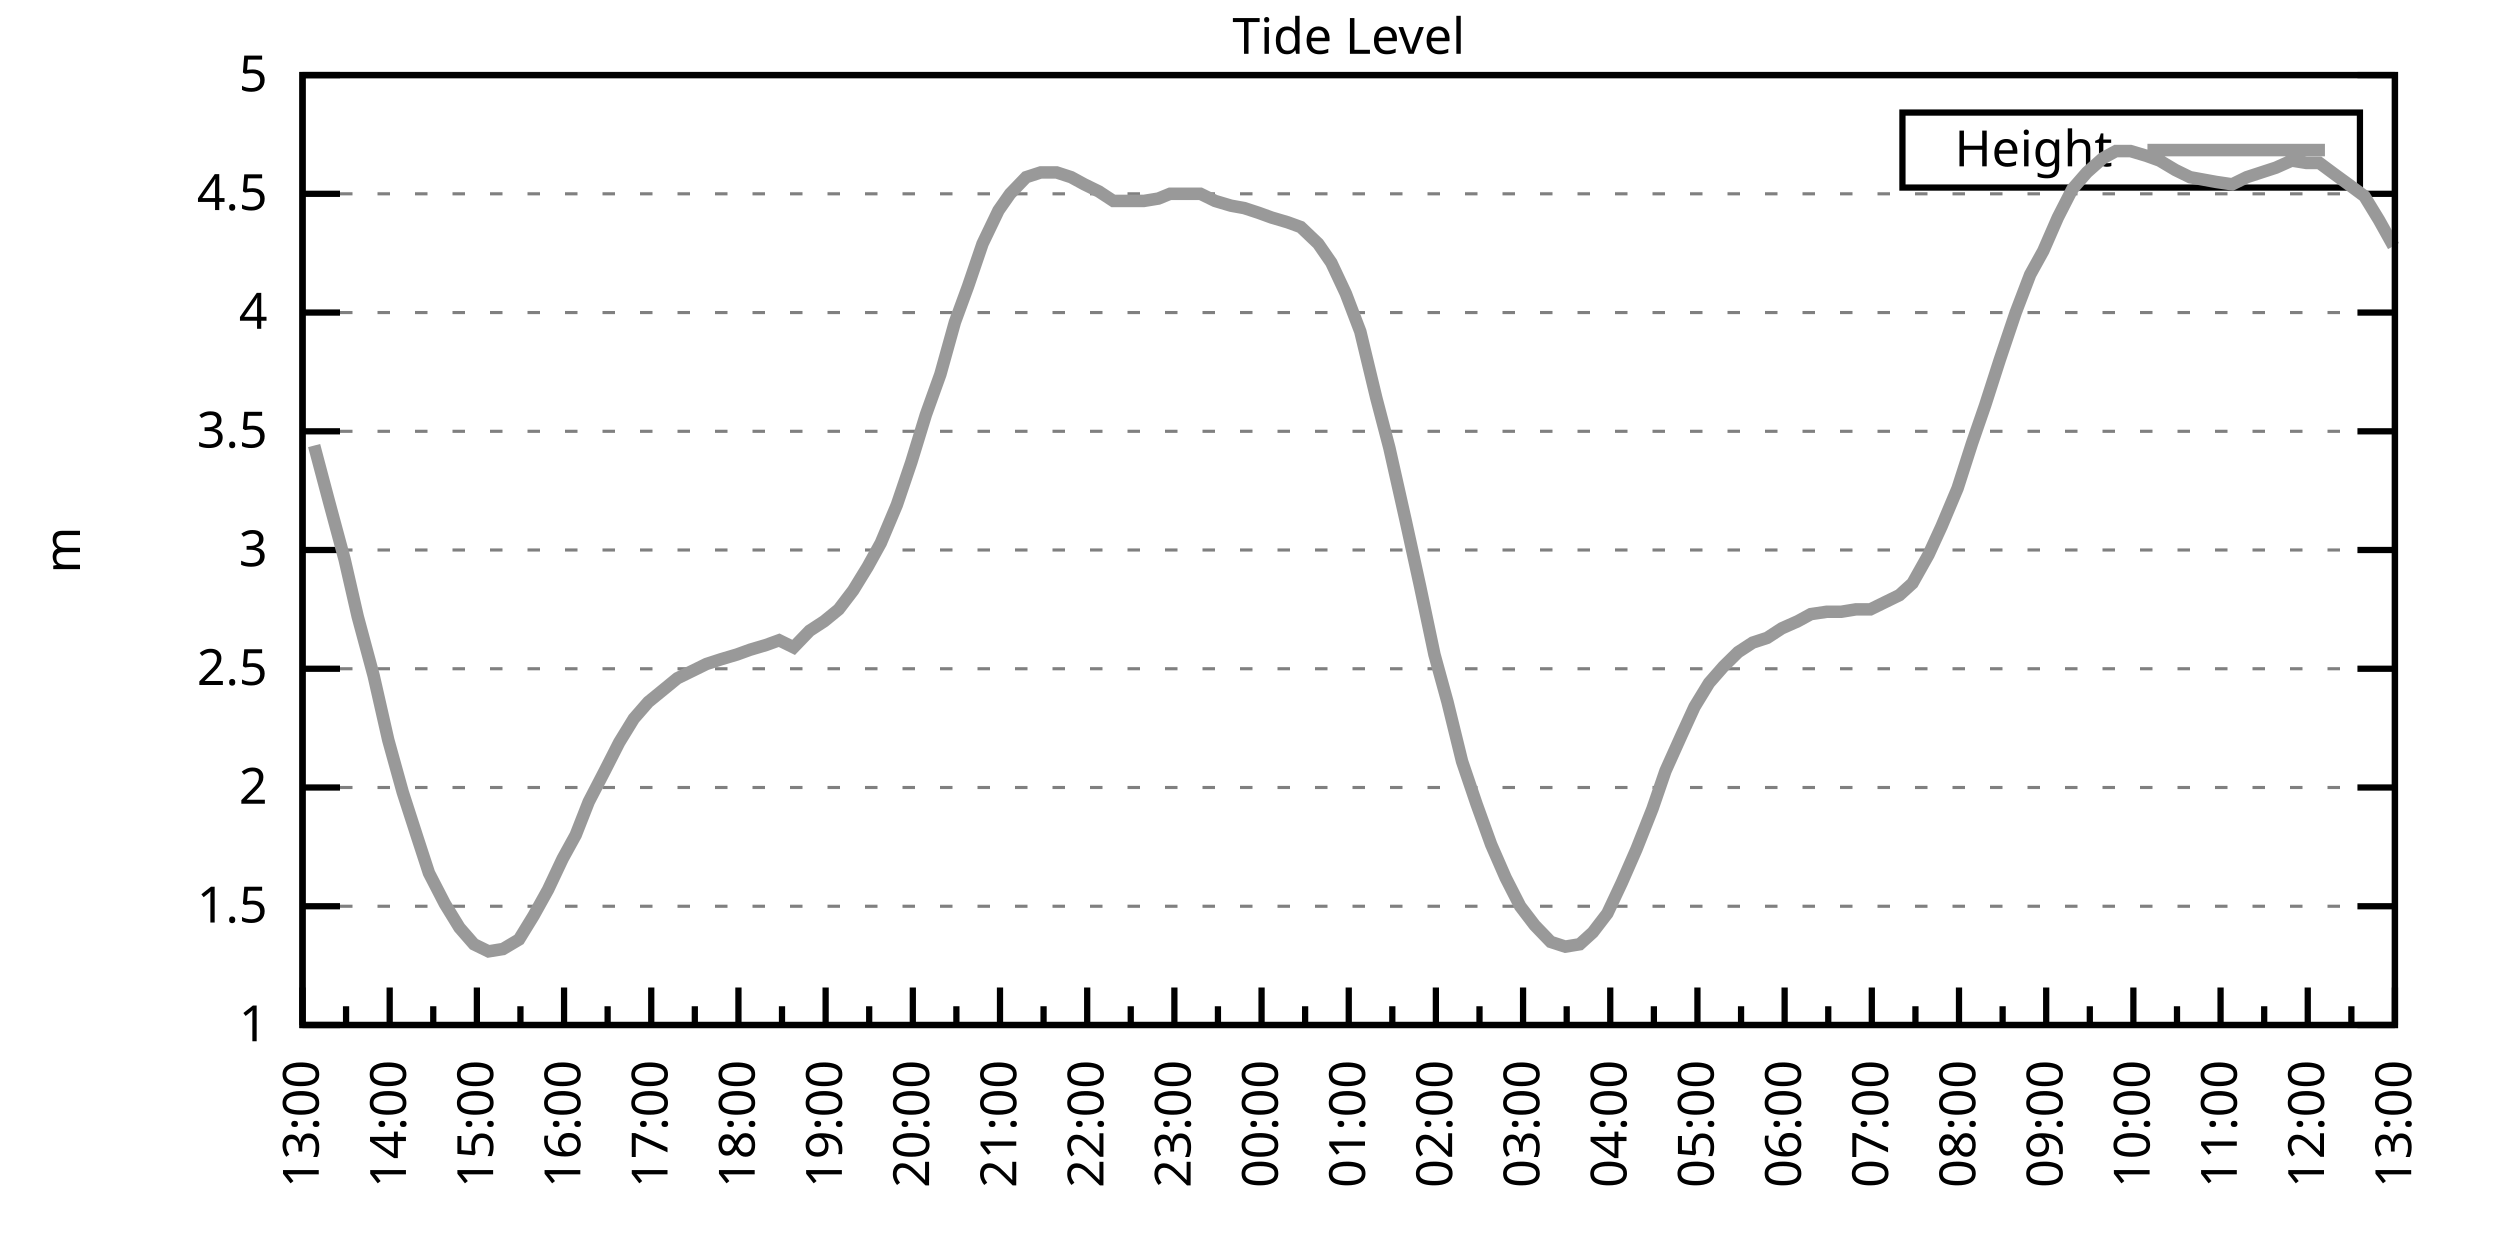
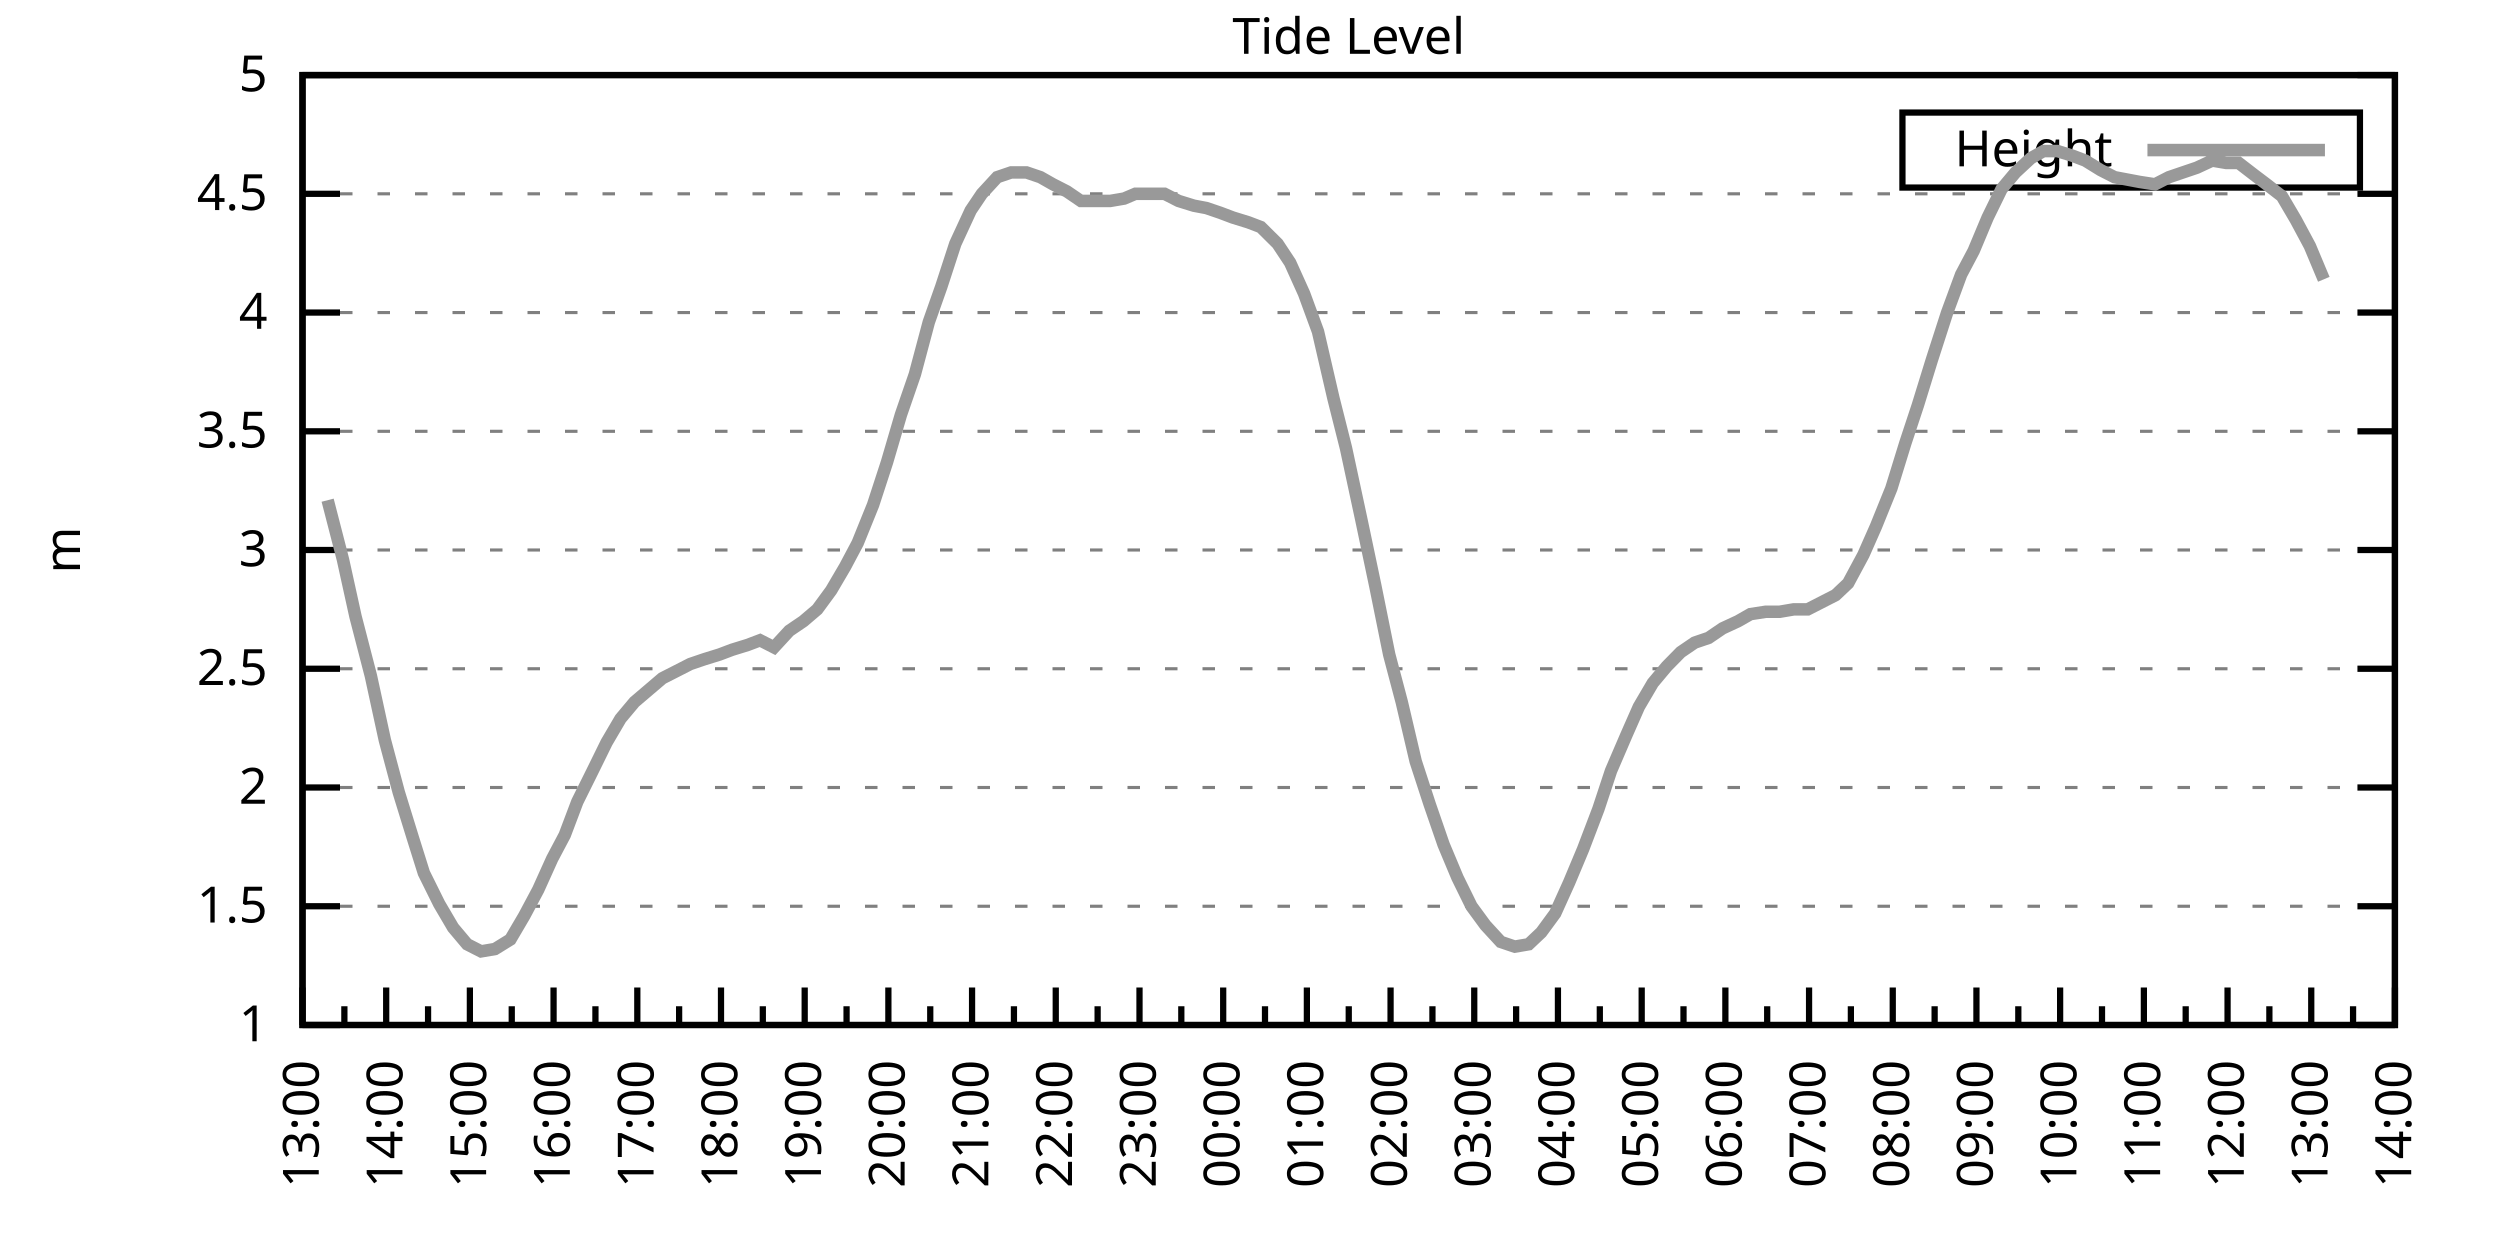
<svg xmlns="http://www.w3.org/2000/svg" xmlns:xlink="http://www.w3.org/1999/xlink" width="400" height="200" viewBox="0 0 400 200">
  <g id="gnuplot_canvas">
    <rect x="0" y="0" width="400" height="200" fill="none" />
    <defs>
      <circle id="gpDot" r="0.5" stroke-width="0.5" stroke="currentColor" />
      <path id="gpPt0" stroke-width="0.333" stroke="currentColor" d="M-1,0 h2 M0,-1 v2" />
      <path id="gpPt1" stroke-width="0.333" stroke="currentColor" d="M-1,-1 L1,1 M1,-1 L-1,1" />
      <path id="gpPt2" stroke-width="0.333" stroke="currentColor" d="M-1,0 L1,0 M0,-1 L0,1 M-1,-1 L1,1 M-1,1 L1,-1" />
      <rect id="gpPt3" stroke-width="0.333" stroke="currentColor" x="-1" y="-1" width="2" height="2" />
      <rect id="gpPt4" stroke-width="0.333" stroke="currentColor" fill="currentColor" x="-1" y="-1" width="2" height="2" />
      <circle id="gpPt5" stroke-width="0.333" stroke="currentColor" cx="0" cy="0" r="1" />
      <use xlink:href="#gpPt5" id="gpPt6" fill="currentColor" stroke="none" />
      <path id="gpPt7" stroke-width="0.333" stroke="currentColor" d="M0,-1.33 L-1.33,0.67 L1.33,0.67 z" />
      <use xlink:href="#gpPt7" id="gpPt8" fill="currentColor" stroke="none" />
      <use xlink:href="#gpPt7" id="gpPt9" stroke="currentColor" transform="rotate(180)" />
      <use xlink:href="#gpPt9" id="gpPt10" fill="currentColor" stroke="none" />
      <use xlink:href="#gpPt3" id="gpPt11" stroke="currentColor" transform="rotate(45)" />
      <use xlink:href="#gpPt11" id="gpPt12" fill="currentColor" stroke="none" />
      <path id="gpPt13" stroke-width="0.333" stroke="currentColor" d="M0,1.330 L1.265,0.411 L0.782,-1.067 L-0.782,-1.076 L-1.265,0.411 z" />
      <use xlink:href="#gpPt13" id="gpPt14" fill="currentColor" stroke="none" />
      <filter id="textbox" filterUnits="objectBoundingBox" x="0" y="0" height="1" width="1">
        <feFlood flood-color="white" flood-opacity="1" result="bgnd" />
        <feComposite in="SourceGraphic" in2="bgnd" operator="atop" />
      </filter>
      <filter id="greybox" filterUnits="objectBoundingBox" x="0" y="0" height="1" width="1">
        <feFlood flood-color="lightgrey" flood-opacity="1" result="grey" />
        <feComposite in="SourceGraphic" in2="grey" operator="atop" />
      </filter>
    </defs>
    <g fill="none" color="white" stroke="currentColor" stroke-width="1.00" stroke-linecap="butt" stroke-linejoin="miter">
</g>
    <g fill="none" color="black" stroke="currentColor" stroke-width="1.00" stroke-linecap="butt" stroke-linejoin="miter">
      <g stroke="none" shape-rendering="crispEdges">
        <polygon fill="rgb(255, 255, 255)" points="48.40,164.00 383.18,164.00 383.18,12.02 48.40,12.02 " />
      </g>
    </g>
    <g fill="none" color="black" stroke="currentColor" stroke-width="1.00" stroke-linecap="butt" stroke-linejoin="miter">
</g>
    <g fill="none" color="black" stroke="black" stroke-width="0.50" stroke-linecap="butt" stroke-linejoin="miter">
</g>
    <g fill="none" color="gray" stroke="currentColor" stroke-width="0.50" stroke-linecap="butt" stroke-linejoin="miter">
      <path stroke="gray" stroke-dasharray="2,4" class="gridline" d="M48.40,164.00 L383.19,164.00  " />
    </g>
    <g fill="none" color="gray" stroke="gray" stroke-width="1.00" stroke-linecap="butt" stroke-linejoin="miter">
</g>
    <g fill="none" color="black" stroke="currentColor" stroke-width="1.00" stroke-linecap="butt" stroke-linejoin="miter">
      <path stroke="black" d="M48.40,164.00 L54.40,164.00 M383.19,164.00 L377.19,164.00  " />
      <g transform="translate(42.80,166.60)" stroke="none" fill="black" font-family="Sans" font-size="8.00" text-anchor="end">
        <text>
          <tspan font-family="Sans"> 1</tspan>
        </text>
      </g>
    </g>
    <g fill="none" color="black" stroke="currentColor" stroke-width="1.00" stroke-linecap="butt" stroke-linejoin="miter">
</g>
    <g fill="none" color="black" stroke="black" stroke-width="0.50" stroke-linecap="butt" stroke-linejoin="miter">
</g>
    <g fill="none" color="gray" stroke="currentColor" stroke-width="0.50" stroke-linecap="butt" stroke-linejoin="miter">
      <path stroke="gray" stroke-dasharray="2,4" class="gridline" d="M48.40,145.00 L383.19,145.00  " />
    </g>
    <g fill="none" color="gray" stroke="gray" stroke-width="1.00" stroke-linecap="butt" stroke-linejoin="miter">
</g>
    <g fill="none" color="black" stroke="currentColor" stroke-width="1.00" stroke-linecap="butt" stroke-linejoin="miter">
      <path stroke="black" d="M48.40,145.00 L54.40,145.00 M383.19,145.00 L377.19,145.00  " />
      <g transform="translate(42.80,147.60)" stroke="none" fill="black" font-family="Sans" font-size="8.00" text-anchor="end">
        <text>
          <tspan font-family="Sans"> 1.5</tspan>
        </text>
      </g>
    </g>
    <g fill="none" color="black" stroke="currentColor" stroke-width="1.00" stroke-linecap="butt" stroke-linejoin="miter">
</g>
    <g fill="none" color="black" stroke="black" stroke-width="0.50" stroke-linecap="butt" stroke-linejoin="miter">
</g>
    <g fill="none" color="gray" stroke="currentColor" stroke-width="0.50" stroke-linecap="butt" stroke-linejoin="miter">
      <path stroke="gray" stroke-dasharray="2,4" class="gridline" d="M48.40,126.00 L383.19,126.00  " />
    </g>
    <g fill="none" color="gray" stroke="gray" stroke-width="1.00" stroke-linecap="butt" stroke-linejoin="miter">
</g>
    <g fill="none" color="black" stroke="currentColor" stroke-width="1.00" stroke-linecap="butt" stroke-linejoin="miter">
      <path stroke="black" d="M48.40,126.00 L54.40,126.00 M383.19,126.00 L377.19,126.00  " />
      <g transform="translate(42.80,128.60)" stroke="none" fill="black" font-family="Sans" font-size="8.00" text-anchor="end">
        <text>
          <tspan font-family="Sans"> 2</tspan>
        </text>
      </g>
    </g>
    <g fill="none" color="black" stroke="currentColor" stroke-width="1.00" stroke-linecap="butt" stroke-linejoin="miter">
</g>
    <g fill="none" color="black" stroke="black" stroke-width="0.50" stroke-linecap="butt" stroke-linejoin="miter">
</g>
    <g fill="none" color="gray" stroke="currentColor" stroke-width="0.50" stroke-linecap="butt" stroke-linejoin="miter">
      <path stroke="gray" stroke-dasharray="2,4" class="gridline" d="M48.40,107.00 L383.19,107.00  " />
    </g>
    <g fill="none" color="gray" stroke="gray" stroke-width="1.00" stroke-linecap="butt" stroke-linejoin="miter">
</g>
    <g fill="none" color="black" stroke="currentColor" stroke-width="1.00" stroke-linecap="butt" stroke-linejoin="miter">
      <path stroke="black" d="M48.40,107.00 L54.40,107.00 M383.19,107.00 L377.19,107.00  " />
      <g transform="translate(42.80,109.60)" stroke="none" fill="black" font-family="Sans" font-size="8.00" text-anchor="end">
        <text>
          <tspan font-family="Sans"> 2.5</tspan>
        </text>
      </g>
    </g>
    <g fill="none" color="black" stroke="currentColor" stroke-width="1.00" stroke-linecap="butt" stroke-linejoin="miter">
</g>
    <g fill="none" color="black" stroke="black" stroke-width="0.50" stroke-linecap="butt" stroke-linejoin="miter">
</g>
    <g fill="none" color="gray" stroke="currentColor" stroke-width="0.50" stroke-linecap="butt" stroke-linejoin="miter">
      <path stroke="gray" stroke-dasharray="2,4" class="gridline" d="M48.40,88.00 L383.19,88.00  " />
    </g>
    <g fill="none" color="gray" stroke="gray" stroke-width="1.00" stroke-linecap="butt" stroke-linejoin="miter">
</g>
    <g fill="none" color="black" stroke="currentColor" stroke-width="1.00" stroke-linecap="butt" stroke-linejoin="miter">
      <path stroke="black" d="M48.40,88.00 L54.40,88.00 M383.19,88.00 L377.19,88.00  " />
      <g transform="translate(42.80,90.60)" stroke="none" fill="black" font-family="Sans" font-size="8.00" text-anchor="end">
        <text>
          <tspan font-family="Sans"> 3</tspan>
        </text>
      </g>
    </g>
    <g fill="none" color="black" stroke="currentColor" stroke-width="1.00" stroke-linecap="butt" stroke-linejoin="miter">
</g>
    <g fill="none" color="black" stroke="black" stroke-width="0.50" stroke-linecap="butt" stroke-linejoin="miter">
</g>
    <g fill="none" color="gray" stroke="currentColor" stroke-width="0.50" stroke-linecap="butt" stroke-linejoin="miter">
      <path stroke="gray" stroke-dasharray="2,4" class="gridline" d="M48.40,69.01 L383.19,69.01  " />
    </g>
    <g fill="none" color="gray" stroke="gray" stroke-width="1.00" stroke-linecap="butt" stroke-linejoin="miter">
</g>
    <g fill="none" color="black" stroke="currentColor" stroke-width="1.00" stroke-linecap="butt" stroke-linejoin="miter">
      <path stroke="black" d="M48.40,69.01 L54.40,69.01 M383.19,69.01 L377.19,69.01  " />
      <g transform="translate(42.80,71.61)" stroke="none" fill="black" font-family="Sans" font-size="8.00" text-anchor="end">
        <text>
          <tspan font-family="Sans"> 3.5</tspan>
        </text>
      </g>
    </g>
    <g fill="none" color="black" stroke="currentColor" stroke-width="1.00" stroke-linecap="butt" stroke-linejoin="miter">
</g>
    <g fill="none" color="black" stroke="black" stroke-width="0.50" stroke-linecap="butt" stroke-linejoin="miter">
</g>
    <g fill="none" color="gray" stroke="currentColor" stroke-width="0.50" stroke-linecap="butt" stroke-linejoin="miter">
      <path stroke="gray" stroke-dasharray="2,4" class="gridline" d="M48.40,50.01 L383.19,50.01  " />
    </g>
    <g fill="none" color="gray" stroke="gray" stroke-width="1.00" stroke-linecap="butt" stroke-linejoin="miter">
</g>
    <g fill="none" color="black" stroke="currentColor" stroke-width="1.00" stroke-linecap="butt" stroke-linejoin="miter">
      <path stroke="black" d="M48.40,50.01 L54.40,50.01 M383.19,50.01 L377.19,50.01  " />
      <g transform="translate(42.80,52.61)" stroke="none" fill="black" font-family="Sans" font-size="8.00" text-anchor="end">
        <text>
          <tspan font-family="Sans"> 4</tspan>
        </text>
      </g>
    </g>
    <g fill="none" color="black" stroke="currentColor" stroke-width="1.00" stroke-linecap="butt" stroke-linejoin="miter">
</g>
    <g fill="none" color="black" stroke="black" stroke-width="0.50" stroke-linecap="butt" stroke-linejoin="miter">
</g>
    <g fill="none" color="gray" stroke="currentColor" stroke-width="0.50" stroke-linecap="butt" stroke-linejoin="miter">
      <path stroke="gray" stroke-dasharray="2,4" class="gridline" d="M48.40,31.01 L383.19,31.01  " />
    </g>
    <g fill="none" color="gray" stroke="gray" stroke-width="1.00" stroke-linecap="butt" stroke-linejoin="miter">
</g>
    <g fill="none" color="black" stroke="currentColor" stroke-width="1.00" stroke-linecap="butt" stroke-linejoin="miter">
      <path stroke="black" d="M48.40,31.01 L54.40,31.01 M383.19,31.01 L377.19,31.01  " />
      <g transform="translate(42.80,33.61)" stroke="none" fill="black" font-family="Sans" font-size="8.00" text-anchor="end">
        <text>
          <tspan font-family="Sans"> 4.5</tspan>
        </text>
      </g>
    </g>
    <g fill="none" color="black" stroke="currentColor" stroke-width="1.00" stroke-linecap="butt" stroke-linejoin="miter">
</g>
    <g fill="none" color="black" stroke="black" stroke-width="0.50" stroke-linecap="butt" stroke-linejoin="miter">
</g>
    <g fill="none" color="gray" stroke="currentColor" stroke-width="0.50" stroke-linecap="butt" stroke-linejoin="miter">
      <path stroke="gray" stroke-dasharray="2,4" class="gridline" d="M48.40,12.01 L383.19,12.01  " />
    </g>
    <g fill="none" color="gray" stroke="gray" stroke-width="1.00" stroke-linecap="butt" stroke-linejoin="miter">
</g>
    <g fill="none" color="black" stroke="currentColor" stroke-width="1.00" stroke-linecap="butt" stroke-linejoin="miter">
      <path stroke="black" d="M48.40,12.01 L54.40,12.01 M383.19,12.01 L377.19,12.01  " />
      <g transform="translate(42.80,14.61)" stroke="none" fill="black" font-family="Sans" font-size="8.00" text-anchor="end">
        <text>
          <tspan font-family="Sans"> 5</tspan>
        </text>
      </g>
    </g>
    <g fill="none" color="black" stroke="currentColor" stroke-width="1.00" stroke-linecap="butt" stroke-linejoin="miter">
      <path stroke="black" d="M48.40,164.00 L48.40,158.00  " />
      <g transform="translate(51.00,169.60) rotate(270)" stroke="none" fill="black" font-family="Sans" font-size="8.00" text-anchor="end">
        <text>
          <tspan font-family="Sans">13:00</tspan>
        </text>
      </g>
    </g>
    <g fill="none" color="black" stroke="currentColor" stroke-width="1.00" stroke-linecap="butt" stroke-linejoin="miter">
-       <path stroke="black" d="M55.37,164.00 L55.37,161.00 M62.35,164.00 L62.35,158.00  " />
-       <g transform="translate(64.95,169.60) rotate(270)" stroke="none" fill="black" font-family="Sans" font-size="8.00" text-anchor="end">
+       <path stroke="black" d="M55.10,164.00 L55.10,161.00 M61.79,164.00 L61.79,158.00  " />
+       <g transform="translate(64.39,169.60) rotate(270)" stroke="none" fill="black" font-family="Sans" font-size="8.00" text-anchor="end">
        <text>
          <tspan font-family="Sans">14:00</tspan>
        </text>
      </g>
    </g>
    <g fill="none" color="black" stroke="currentColor" stroke-width="1.00" stroke-linecap="butt" stroke-linejoin="miter">
-       <path stroke="black" d="M69.32,164.00 L69.32,161.00 M76.30,164.00 L76.30,158.00  " />
-       <g transform="translate(78.90,169.60) rotate(270)" stroke="none" fill="black" font-family="Sans" font-size="8.00" text-anchor="end">
+       <path stroke="black" d="M68.49,164.00 L68.49,161.00 M75.18,164.00 L75.18,158.00  " />
+       <g transform="translate(77.78,169.60) rotate(270)" stroke="none" fill="black" font-family="Sans" font-size="8.00" text-anchor="end">
        <text>
          <tspan font-family="Sans">15:00</tspan>
        </text>
      </g>
    </g>
    <g fill="none" color="black" stroke="currentColor" stroke-width="1.00" stroke-linecap="butt" stroke-linejoin="miter">
-       <path stroke="black" d="M83.27,164.00 L83.27,161.00 M90.25,164.00 L90.25,158.00  " />
-       <g transform="translate(92.85,169.60) rotate(270)" stroke="none" fill="black" font-family="Sans" font-size="8.00" text-anchor="end">
+       <path stroke="black" d="M81.88,164.00 L81.88,161.00 M88.57,164.00 L88.57,158.00  " />
+       <g transform="translate(91.17,169.60) rotate(270)" stroke="none" fill="black" font-family="Sans" font-size="8.00" text-anchor="end">
        <text>
          <tspan font-family="Sans">16:00</tspan>
        </text>
      </g>
    </g>
    <g fill="none" color="black" stroke="currentColor" stroke-width="1.00" stroke-linecap="butt" stroke-linejoin="miter">
-       <path stroke="black" d="M97.22,164.00 L97.22,161.00 M104.20,164.00 L104.20,158.00  " />
-       <g transform="translate(106.80,169.60) rotate(270)" stroke="none" fill="black" font-family="Sans" font-size="8.00" text-anchor="end">
+       <path stroke="black" d="M95.27,164.00 L95.27,161.00 M101.97,164.00 L101.97,158.00  " />
+       <g transform="translate(104.57,169.60) rotate(270)" stroke="none" fill="black" font-family="Sans" font-size="8.00" text-anchor="end">
        <text>
          <tspan font-family="Sans">17:00</tspan>
        </text>
      </g>
    </g>
    <g fill="none" color="black" stroke="currentColor" stroke-width="1.00" stroke-linecap="butt" stroke-linejoin="miter">
-       <path stroke="black" d="M111.17,164.00 L111.17,161.00 M118.15,164.00 L118.15,158.00  " />
-       <g transform="translate(120.75,169.60) rotate(270)" stroke="none" fill="black" font-family="Sans" font-size="8.00" text-anchor="end">
+       <path stroke="black" d="M108.66,164.00 L108.66,161.00 M115.36,164.00 L115.36,158.00  " />
+       <g transform="translate(117.96,169.60) rotate(270)" stroke="none" fill="black" font-family="Sans" font-size="8.00" text-anchor="end">
        <text>
          <tspan font-family="Sans">18:00</tspan>
        </text>
      </g>
    </g>
    <g fill="none" color="black" stroke="currentColor" stroke-width="1.00" stroke-linecap="butt" stroke-linejoin="miter">
-       <path stroke="black" d="M125.12,164.00 L125.12,161.00 M132.10,164.00 L132.10,158.00  " />
-       <g transform="translate(134.70,169.60) rotate(270)" stroke="none" fill="black" font-family="Sans" font-size="8.00" text-anchor="end">
+       <path stroke="black" d="M122.05,164.00 L122.05,161.00 M128.75,164.00 L128.75,158.00  " />
+       <g transform="translate(131.35,169.60) rotate(270)" stroke="none" fill="black" font-family="Sans" font-size="8.00" text-anchor="end">
        <text>
          <tspan font-family="Sans">19:00</tspan>
        </text>
      </g>
    </g>
    <g fill="none" color="black" stroke="currentColor" stroke-width="1.00" stroke-linecap="butt" stroke-linejoin="miter">
-       <path stroke="black" d="M139.07,164.00 L139.07,161.00 M146.05,164.00 L146.05,158.00  " />
-       <g transform="translate(148.65,169.60) rotate(270)" stroke="none" fill="black" font-family="Sans" font-size="8.00" text-anchor="end">
+       <path stroke="black" d="M135.45,164.00 L135.45,161.00 M142.14,164.00 L142.14,158.00  " />
+       <g transform="translate(144.74,169.60) rotate(270)" stroke="none" fill="black" font-family="Sans" font-size="8.00" text-anchor="end">
        <text>
          <tspan font-family="Sans">20:00</tspan>
        </text>
      </g>
    </g>
    <g fill="none" color="black" stroke="currentColor" stroke-width="1.00" stroke-linecap="butt" stroke-linejoin="miter">
-       <path stroke="black" d="M153.02,164.00 L153.02,161.00 M160.00,164.00 L160.00,158.00  " />
-       <g transform="translate(162.60,169.60) rotate(270)" stroke="none" fill="black" font-family="Sans" font-size="8.00" text-anchor="end">
+       <path stroke="black" d="M148.84,164.00 L148.84,161.00 M155.53,164.00 L155.53,158.00  " />
+       <g transform="translate(158.13,169.60) rotate(270)" stroke="none" fill="black" font-family="Sans" font-size="8.00" text-anchor="end">
        <text>
          <tspan font-family="Sans">21:00</tspan>
        </text>
      </g>
    </g>
    <g fill="none" color="black" stroke="currentColor" stroke-width="1.00" stroke-linecap="butt" stroke-linejoin="miter">
-       <path stroke="black" d="M166.97,164.00 L166.97,161.00 M173.95,164.00 L173.95,158.00  " />
-       <g transform="translate(176.55,169.60) rotate(270)" stroke="none" fill="black" font-family="Sans" font-size="8.00" text-anchor="end">
+       <path stroke="black" d="M162.23,164.00 L162.23,161.00 M168.92,164.00 L168.92,158.00  " />
+       <g transform="translate(171.52,169.60) rotate(270)" stroke="none" fill="black" font-family="Sans" font-size="8.00" text-anchor="end">
        <text>
          <tspan font-family="Sans">22:00</tspan>
        </text>
      </g>
    </g>
    <g fill="none" color="black" stroke="currentColor" stroke-width="1.00" stroke-linecap="butt" stroke-linejoin="miter">
-       <path stroke="black" d="M180.92,164.00 L180.92,161.00 M187.90,164.00 L187.90,158.00  " />
-       <g transform="translate(190.50,169.60) rotate(270)" stroke="none" fill="black" font-family="Sans" font-size="8.00" text-anchor="end">
+       <path stroke="black" d="M175.62,164.00 L175.62,161.00 M182.32,164.00 L182.32,158.00  " />
+       <g transform="translate(184.92,169.60) rotate(270)" stroke="none" fill="black" font-family="Sans" font-size="8.00" text-anchor="end">
        <text>
          <tspan font-family="Sans">23:00</tspan>
        </text>
      </g>
    </g>
    <g fill="none" color="black" stroke="currentColor" stroke-width="1.00" stroke-linecap="butt" stroke-linejoin="miter">
-       <path stroke="black" d="M194.87,164.00 L194.87,161.00 M201.85,164.00 L201.85,158.00  " />
-       <g transform="translate(204.45,169.60) rotate(270)" stroke="none" fill="black" font-family="Sans" font-size="8.00" text-anchor="end">
+       <path stroke="black" d="M189.01,164.00 L189.01,161.00 M195.71,164.00 L195.71,158.00  " />
+       <g transform="translate(198.31,169.60) rotate(270)" stroke="none" fill="black" font-family="Sans" font-size="8.00" text-anchor="end">
        <text>
          <tspan font-family="Sans">00:00</tspan>
        </text>
      </g>
    </g>
    <g fill="none" color="black" stroke="currentColor" stroke-width="1.00" stroke-linecap="butt" stroke-linejoin="miter">
-       <path stroke="black" d="M208.82,164.00 L208.82,161.00 M215.80,164.00 L215.80,158.00  " />
-       <g transform="translate(218.40,169.60) rotate(270)" stroke="none" fill="black" font-family="Sans" font-size="8.00" text-anchor="end">
+       <path stroke="black" d="M202.40,164.00 L202.40,161.00 M209.10,164.00 L209.10,158.00  " />
+       <g transform="translate(211.70,169.60) rotate(270)" stroke="none" fill="black" font-family="Sans" font-size="8.00" text-anchor="end">
        <text>
          <tspan font-family="Sans">01:00</tspan>
        </text>
      </g>
    </g>
    <g fill="none" color="black" stroke="currentColor" stroke-width="1.00" stroke-linecap="butt" stroke-linejoin="miter">
-       <path stroke="black" d="M222.77,164.00 L222.77,161.00 M229.74,164.00 L229.74,158.00  " />
-       <g transform="translate(232.34,169.60) rotate(270)" stroke="none" fill="black" font-family="Sans" font-size="8.00" text-anchor="end">
+       <path stroke="black" d="M215.80,164.00 L215.80,161.00 M222.49,164.00 L222.49,158.00  " />
+       <g transform="translate(225.09,169.60) rotate(270)" stroke="none" fill="black" font-family="Sans" font-size="8.00" text-anchor="end">
        <text>
          <tspan font-family="Sans">02:00</tspan>
        </text>
      </g>
    </g>
    <g fill="none" color="black" stroke="currentColor" stroke-width="1.00" stroke-linecap="butt" stroke-linejoin="miter">
-       <path stroke="black" d="M236.72,164.00 L236.72,161.00 M243.69,164.00 L243.69,158.00  " />
-       <g transform="translate(246.29,169.60) rotate(270)" stroke="none" fill="black" font-family="Sans" font-size="8.00" text-anchor="end">
+       <path stroke="black" d="M229.19,164.00 L229.19,161.00 M235.88,164.00 L235.88,158.00  " />
+       <g transform="translate(238.48,169.60) rotate(270)" stroke="none" fill="black" font-family="Sans" font-size="8.00" text-anchor="end">
        <text>
          <tspan font-family="Sans">03:00</tspan>
        </text>
      </g>
    </g>
    <g fill="none" color="black" stroke="currentColor" stroke-width="1.00" stroke-linecap="butt" stroke-linejoin="miter">
-       <path stroke="black" d="M250.67,164.00 L250.67,161.00 M257.64,164.00 L257.64,158.00  " />
-       <g transform="translate(260.24,169.60) rotate(270)" stroke="none" fill="black" font-family="Sans" font-size="8.00" text-anchor="end">
+       <path stroke="black" d="M242.58,164.00 L242.58,161.00 M249.27,164.00 L249.27,158.00  " />
+       <g transform="translate(251.87,169.60) rotate(270)" stroke="none" fill="black" font-family="Sans" font-size="8.00" text-anchor="end">
        <text>
          <tspan font-family="Sans">04:00</tspan>
        </text>
      </g>
    </g>
    <g fill="none" color="black" stroke="currentColor" stroke-width="1.00" stroke-linecap="butt" stroke-linejoin="miter">
-       <path stroke="black" d="M264.62,164.00 L264.62,161.00 M271.59,164.00 L271.59,158.00  " />
-       <g transform="translate(274.19,169.60) rotate(270)" stroke="none" fill="black" font-family="Sans" font-size="8.00" text-anchor="end">
+       <path stroke="black" d="M255.97,164.00 L255.97,161.00 M262.67,164.00 L262.67,158.00  " />
+       <g transform="translate(265.27,169.60) rotate(270)" stroke="none" fill="black" font-family="Sans" font-size="8.00" text-anchor="end">
        <text>
          <tspan font-family="Sans">05:00</tspan>
        </text>
      </g>
    </g>
    <g fill="none" color="black" stroke="currentColor" stroke-width="1.00" stroke-linecap="butt" stroke-linejoin="miter">
-       <path stroke="black" d="M278.57,164.00 L278.57,161.00 M285.54,164.00 L285.54,158.00  " />
-       <g transform="translate(288.14,169.60) rotate(270)" stroke="none" fill="black" font-family="Sans" font-size="8.00" text-anchor="end">
+       <path stroke="black" d="M269.36,164.00 L269.36,161.00 M276.06,164.00 L276.06,158.00  " />
+       <g transform="translate(278.66,169.60) rotate(270)" stroke="none" fill="black" font-family="Sans" font-size="8.00" text-anchor="end">
        <text>
          <tspan font-family="Sans">06:00</tspan>
        </text>
      </g>
    </g>
    <g fill="none" color="black" stroke="currentColor" stroke-width="1.00" stroke-linecap="butt" stroke-linejoin="miter">
-       <path stroke="black" d="M292.52,164.00 L292.52,161.00 M299.49,164.00 L299.49,158.00  " />
-       <g transform="translate(302.09,169.60) rotate(270)" stroke="none" fill="black" font-family="Sans" font-size="8.00" text-anchor="end">
+       <path stroke="black" d="M282.75,164.00 L282.75,161.00 M289.45,164.00 L289.45,158.00  " />
+       <g transform="translate(292.05,169.60) rotate(270)" stroke="none" fill="black" font-family="Sans" font-size="8.00" text-anchor="end">
        <text>
          <tspan font-family="Sans">07:00</tspan>
        </text>
      </g>
    </g>
    <g fill="none" color="black" stroke="currentColor" stroke-width="1.00" stroke-linecap="butt" stroke-linejoin="miter">
-       <path stroke="black" d="M306.47,164.00 L306.47,161.00 M313.44,164.00 L313.44,158.00  " />
-       <g transform="translate(316.04,169.60) rotate(270)" stroke="none" fill="black" font-family="Sans" font-size="8.00" text-anchor="end">
+       <path stroke="black" d="M296.14,164.00 L296.14,161.00 M302.84,164.00 L302.84,158.00  " />
+       <g transform="translate(305.44,169.60) rotate(270)" stroke="none" fill="black" font-family="Sans" font-size="8.00" text-anchor="end">
        <text>
          <tspan font-family="Sans">08:00</tspan>
        </text>
      </g>
    </g>
    <g fill="none" color="black" stroke="currentColor" stroke-width="1.00" stroke-linecap="butt" stroke-linejoin="miter">
-       <path stroke="black" d="M320.42,164.00 L320.42,161.00 M327.39,164.00 L327.39,158.00  " />
-       <g transform="translate(329.99,169.60) rotate(270)" stroke="none" fill="black" font-family="Sans" font-size="8.00" text-anchor="end">
+       <path stroke="black" d="M309.54,164.00 L309.54,161.00 M316.23,164.00 L316.23,158.00  " />
+       <g transform="translate(318.83,169.60) rotate(270)" stroke="none" fill="black" font-family="Sans" font-size="8.00" text-anchor="end">
        <text>
          <tspan font-family="Sans">09:00</tspan>
        </text>
      </g>
    </g>
    <g fill="none" color="black" stroke="currentColor" stroke-width="1.00" stroke-linecap="butt" stroke-linejoin="miter">
-       <path stroke="black" d="M334.37,164.00 L334.37,161.00 M341.34,164.00 L341.34,158.00  " />
-       <g transform="translate(343.94,169.60) rotate(270)" stroke="none" fill="black" font-family="Sans" font-size="8.00" text-anchor="end">
+       <path stroke="black" d="M322.93,164.00 L322.93,161.00 M329.62,164.00 L329.62,158.00  " />
+       <g transform="translate(332.22,169.60) rotate(270)" stroke="none" fill="black" font-family="Sans" font-size="8.00" text-anchor="end">
        <text>
          <tspan font-family="Sans">10:00</tspan>
        </text>
      </g>
    </g>
    <g fill="none" color="black" stroke="currentColor" stroke-width="1.00" stroke-linecap="butt" stroke-linejoin="miter">
-       <path stroke="black" d="M348.32,164.00 L348.32,161.00 M355.29,164.00 L355.29,158.00  " />
-       <g transform="translate(357.89,169.60) rotate(270)" stroke="none" fill="black" font-family="Sans" font-size="8.00" text-anchor="end">
+       <path stroke="black" d="M336.32,164.00 L336.32,161.00 M343.02,164.00 L343.02,158.00  " />
+       <g transform="translate(345.62,169.60) rotate(270)" stroke="none" fill="black" font-family="Sans" font-size="8.00" text-anchor="end">
        <text>
          <tspan font-family="Sans">11:00</tspan>
        </text>
      </g>
    </g>
    <g fill="none" color="black" stroke="currentColor" stroke-width="1.00" stroke-linecap="butt" stroke-linejoin="miter">
-       <path stroke="black" d="M362.27,164.00 L362.27,161.00 M369.24,164.00 L369.24,158.00  " />
-       <g transform="translate(371.84,169.60) rotate(270)" stroke="none" fill="black" font-family="Sans" font-size="8.00" text-anchor="end">
+       <path stroke="black" d="M349.71,164.00 L349.71,161.00 M356.41,164.00 L356.41,158.00  " />
+       <g transform="translate(359.01,169.60) rotate(270)" stroke="none" fill="black" font-family="Sans" font-size="8.00" text-anchor="end">
        <text>
          <tspan font-family="Sans">12:00</tspan>
        </text>
      </g>
    </g>
    <g fill="none" color="black" stroke="currentColor" stroke-width="1.00" stroke-linecap="butt" stroke-linejoin="miter">
-       <path stroke="black" d="M376.22,164.00 L376.22,161.00 M383.19,164.00 L383.19,158.00  " />
+       <path stroke="black" d="M363.10,164.00 L363.10,161.00 M369.80,164.00 L369.80,158.00  " />
+       <g transform="translate(372.40,169.60) rotate(270)" stroke="none" fill="black" font-family="Sans" font-size="8.00" text-anchor="end">
+         <text>
+           <tspan font-family="Sans">13:00</tspan>
+         </text>
+       </g>
+     </g>
+     <g fill="none" color="black" stroke="currentColor" stroke-width="1.00" stroke-linecap="butt" stroke-linejoin="miter">
+       <path stroke="black" d="M376.49,164.00 L376.49,161.00 M383.19,164.00 L383.19,158.00  " />
      <g transform="translate(385.79,169.60) rotate(270)" stroke="none" fill="black" font-family="Sans" font-size="8.00" text-anchor="end">
        <text>
-           <tspan font-family="Sans">13:00</tspan>
+           <tspan font-family="Sans">14:00</tspan>
        </text>
      </g>
    </g>
    <g fill="none" color="black" stroke="currentColor" stroke-width="1.00" stroke-linecap="butt" stroke-linejoin="miter">
</g>
    <g fill="none" color="black" stroke="currentColor" stroke-width="1.00" stroke-linecap="butt" stroke-linejoin="miter">
      <path stroke="black" d="M48.40,12.01 L48.40,164.00 L383.19,164.00 L383.19,12.01 L48.40,12.01 Z  " />
    </g>
    <g fill="none" color="black" stroke="currentColor" stroke-width="1.00" stroke-linecap="butt" stroke-linejoin="miter">
      <g transform="translate(12.80,88.01) rotate(270)" stroke="none" fill="black" font-family="Sans" font-size="8.00" text-anchor="middle">
        <text>
          <tspan font-family="Sans">m</tspan>
        </text>
      </g>
    </g>
    <g fill="none" color="black" stroke="currentColor" stroke-width="1.00" stroke-linecap="butt" stroke-linejoin="miter">
</g>
    <g fill="none" color="black" stroke="currentColor" stroke-width="1.00" stroke-linecap="butt" stroke-linejoin="miter">
      <path stroke="black" d="M304.39,30.01 L304.39,18.01 L377.59,18.01 L377.59,30.01 L304.39,30.01 Z  " />
    </g>
    <g id="Tide_level_plot_1">
      <g fill="none" color="white" stroke="black" stroke-width="2.00" stroke-linecap="butt" stroke-linejoin="miter">
</g>
      <g fill="none" color="black" stroke="currentColor" stroke-width="2.00" stroke-linecap="butt" stroke-linejoin="miter">
        <g transform="translate(337.99,26.61)" stroke="none" fill="black" font-family="Sans" font-size="8.00" text-anchor="end">
          <text>
            <tspan font-family="Sans">Height</tspan>
          </text>
        </g>
      </g>
      <g fill="none" color="black" stroke="currentColor" stroke-width="2.00" stroke-linecap="butt" stroke-linejoin="miter">
-         <path stroke="rgb(153, 153, 153)" d="M343.59,24.01 L371.99,24.01 M50.26,71.29 L52.58,80.03 L55.14,89.52 L57.23,98.64 L59.79,108.14 L62.12,118.40   L64.44,126.76 L66.77,133.98 L68.63,139.68 L71.18,144.62 L73.51,148.42 L75.83,151.08 L78.16,152.22 L80.48,151.84   L83.04,150.32 L85.37,146.52 L87.69,142.34 L90.02,137.40 L92.11,133.60 L94.20,128.28 L96.76,123.34 L99.08,118.78   L101.41,114.98 L103.73,112.32 L106.06,110.42 L108.38,108.52 L110.71,107.38 L113.03,106.24 L115.36,105.48 L117.92,104.72   L120.01,103.96 L122.57,103.20 L124.66,102.44 L126.98,103.58 L129.54,100.92 L131.87,99.40 L134.19,97.50 L136.51,94.46   L138.84,90.66 L140.93,86.87 L143.49,80.79 L145.81,73.95 L148.14,66.35 L150.46,59.89 L152.79,51.53 L154.88,45.83   L157.21,38.99 L159.76,33.67 L161.62,31.01 L164.18,28.35 L166.51,27.59 L169.06,27.59 L171.39,28.35 L173.48,29.49   L175.81,30.63 L178.13,32.15 L180.69,32.15 L183.01,32.15 L185.34,31.77 L187.20,31.01 L189.76,31.01 L192.08,31.01   L194.41,32.15 L196.96,32.91 L199.06,33.29 L201.38,34.05 L203.47,34.81 L206.03,35.57 L208.12,36.33 L210.91,38.99   L213.01,42.03 L215.33,46.97 L217.65,53.05 L220.21,63.69 L222.30,71.67 L224.86,83.07 L227.19,93.70 L229.51,104.72   L231.60,112.32 L233.93,121.82 L236.25,128.66 L238.58,135.12 L240.90,140.44 L243.23,145.00 L245.55,148.04 L248.11,150.70   L250.44,151.46 L252.76,151.08 L254.85,149.18 L257.18,146.14 L259.50,141.20 L261.83,135.88 L264.39,129.42 L266.48,123.34   L269.04,117.64 L271.13,113.08 L273.45,109.28 L275.78,106.62 L278.10,104.34 L280.43,102.82 L282.75,102.06 L285.08,100.54   L287.64,99.40 L289.73,98.26 L292.29,97.88 L294.61,97.88 L296.94,97.50 L299.26,97.50 L301.58,96.36 L303.91,95.22   L306.00,93.32 L308.56,88.76 L310.65,84.21 L313.21,78.13 L315.53,70.91 L317.63,64.83 L319.95,57.61 L322.51,50.01   L324.83,43.93 L326.93,40.13 L329.25,34.81 L331.58,30.25 L333.90,27.59 L336.46,25.31 L338.55,24.17 L340.88,24.17   L343.43,24.93 L345.53,25.69 L348.08,27.21 L350.41,28.35 L352.50,28.73 L354.59,29.11 L357.15,29.49 L359.48,28.35   L361.80,27.59 L364.13,26.83 L366.68,25.69 L369.01,26.07 L371.10,26.07 L373.66,27.97 L375.75,29.49 L378.31,31.39   L380.63,35.19 L382.96,39.37  " />
+         <path stroke="rgb(153, 153, 153)" d="M343.59,24.01 L371.99,24.01 M52.42,80.03 L54.87,89.52 L56.88,98.64 L59.34,108.14 L61.57,118.40 L63.80,126.76   L66.03,133.98 L67.82,139.68 L70.27,144.62 L72.50,148.42 L74.74,151.08 L76.97,152.22 L79.20,151.84 L81.66,150.32   L83.89,146.52 L86.12,142.34 L88.35,137.40 L90.36,133.60 L92.37,128.28 L94.82,123.34 L97.06,118.78 L99.29,114.98   L101.52,112.32 L103.75,110.42 L105.98,108.52 L108.22,107.38 L110.45,106.24 L112.68,105.48 L115.13,104.72 L117.14,103.96   L119.60,103.20 L121.61,102.44 L123.84,103.58 L126.29,100.92 L128.53,99.40 L130.76,97.50 L132.99,94.46 L135.22,90.66   L137.23,86.87 L139.69,80.79 L141.92,73.95 L144.15,66.35 L146.38,59.89 L148.61,51.53 L150.62,45.83 L152.85,38.99   L155.31,33.67 L157.10,31.01 L159.55,28.35 L161.78,27.59 L164.24,27.59 L166.47,28.35 L168.48,29.49 L170.71,30.63   L172.94,32.15 L175.40,32.15 L177.63,32.15 L179.86,31.77 L181.65,31.01 L184.10,31.01 L186.33,31.01 L188.57,32.15   L191.02,32.91 L193.03,33.29 L195.26,34.05 L197.27,34.81 L199.73,35.57 L201.73,36.33 L204.41,38.99 L206.42,42.03   L208.65,46.97 L210.88,53.05 L213.34,63.69 L215.35,71.67 L217.80,83.07 L220.04,93.70 L222.27,104.72 L224.28,112.32   L226.51,121.82 L228.74,128.66 L230.97,135.12 L233.20,140.44 L235.44,145.00 L237.67,148.04 L240.12,150.70 L242.36,151.46   L244.59,151.08 L246.60,149.18 L248.83,146.14 L251.06,141.20 L253.29,135.88 L255.75,129.42 L257.76,123.34 L260.21,117.64   L262.22,113.08 L264.45,109.28 L266.68,106.62 L268.92,104.34 L271.15,102.82 L273.38,102.06 L275.61,100.54 L278.07,99.40   L280.07,98.26 L282.53,97.88 L284.76,97.88 L286.99,97.50 L289.23,97.50 L291.46,96.36 L293.69,95.22 L295.70,93.32   L298.15,88.76 L300.16,84.21 L302.62,78.13 L304.85,70.91 L306.86,64.83 L309.09,57.61 L311.54,50.01 L313.78,43.93   L315.79,40.13 L318.02,34.81 L320.25,30.25 L322.48,27.59 L324.94,25.31 L326.95,24.17 L329.18,24.17 L331.63,24.93   L333.64,25.69 L336.10,27.21 L338.33,28.35 L340.34,28.73 L342.35,29.11 L344.80,29.49 L347.03,28.35 L349.26,27.59   L351.50,26.83 L353.95,25.69 L356.18,26.07 L358.19,26.07 L360.65,27.97 L362.66,29.49 L365.11,31.39 L367.34,35.19   L369.58,39.37 L371.81,44.69  " />
      </g>
    </g>
    <g fill="none" color="black" stroke="currentColor" stroke-width="2.00" stroke-linecap="butt" stroke-linejoin="miter">
</g>
    <g fill="none" color="black" stroke="black" stroke-width="1.00" stroke-linecap="butt" stroke-linejoin="miter">
</g>
    <g fill="none" color="black" stroke="currentColor" stroke-width="1.00" stroke-linecap="butt" stroke-linejoin="miter">
      <path stroke="black" d="M48.40,12.01 L48.40,164.00 L383.19,164.00 L383.19,12.01 L48.40,12.01 Z  " />
    </g>
    <g fill="none" color="black" stroke="currentColor" stroke-width="1.00" stroke-linecap="butt" stroke-linejoin="miter">
      <g transform="translate(215.79,8.61)" stroke="none" fill="black" font-family="Sans" font-size="8.00" text-anchor="middle">
        <text>
          <tspan font-family="Sans">Tide Level</tspan>
        </text>
      </g>
    </g>
    <g fill="none" color="black" stroke="currentColor" stroke-width="1.00" stroke-linecap="butt" stroke-linejoin="miter">
</g>
  </g>
</svg>
